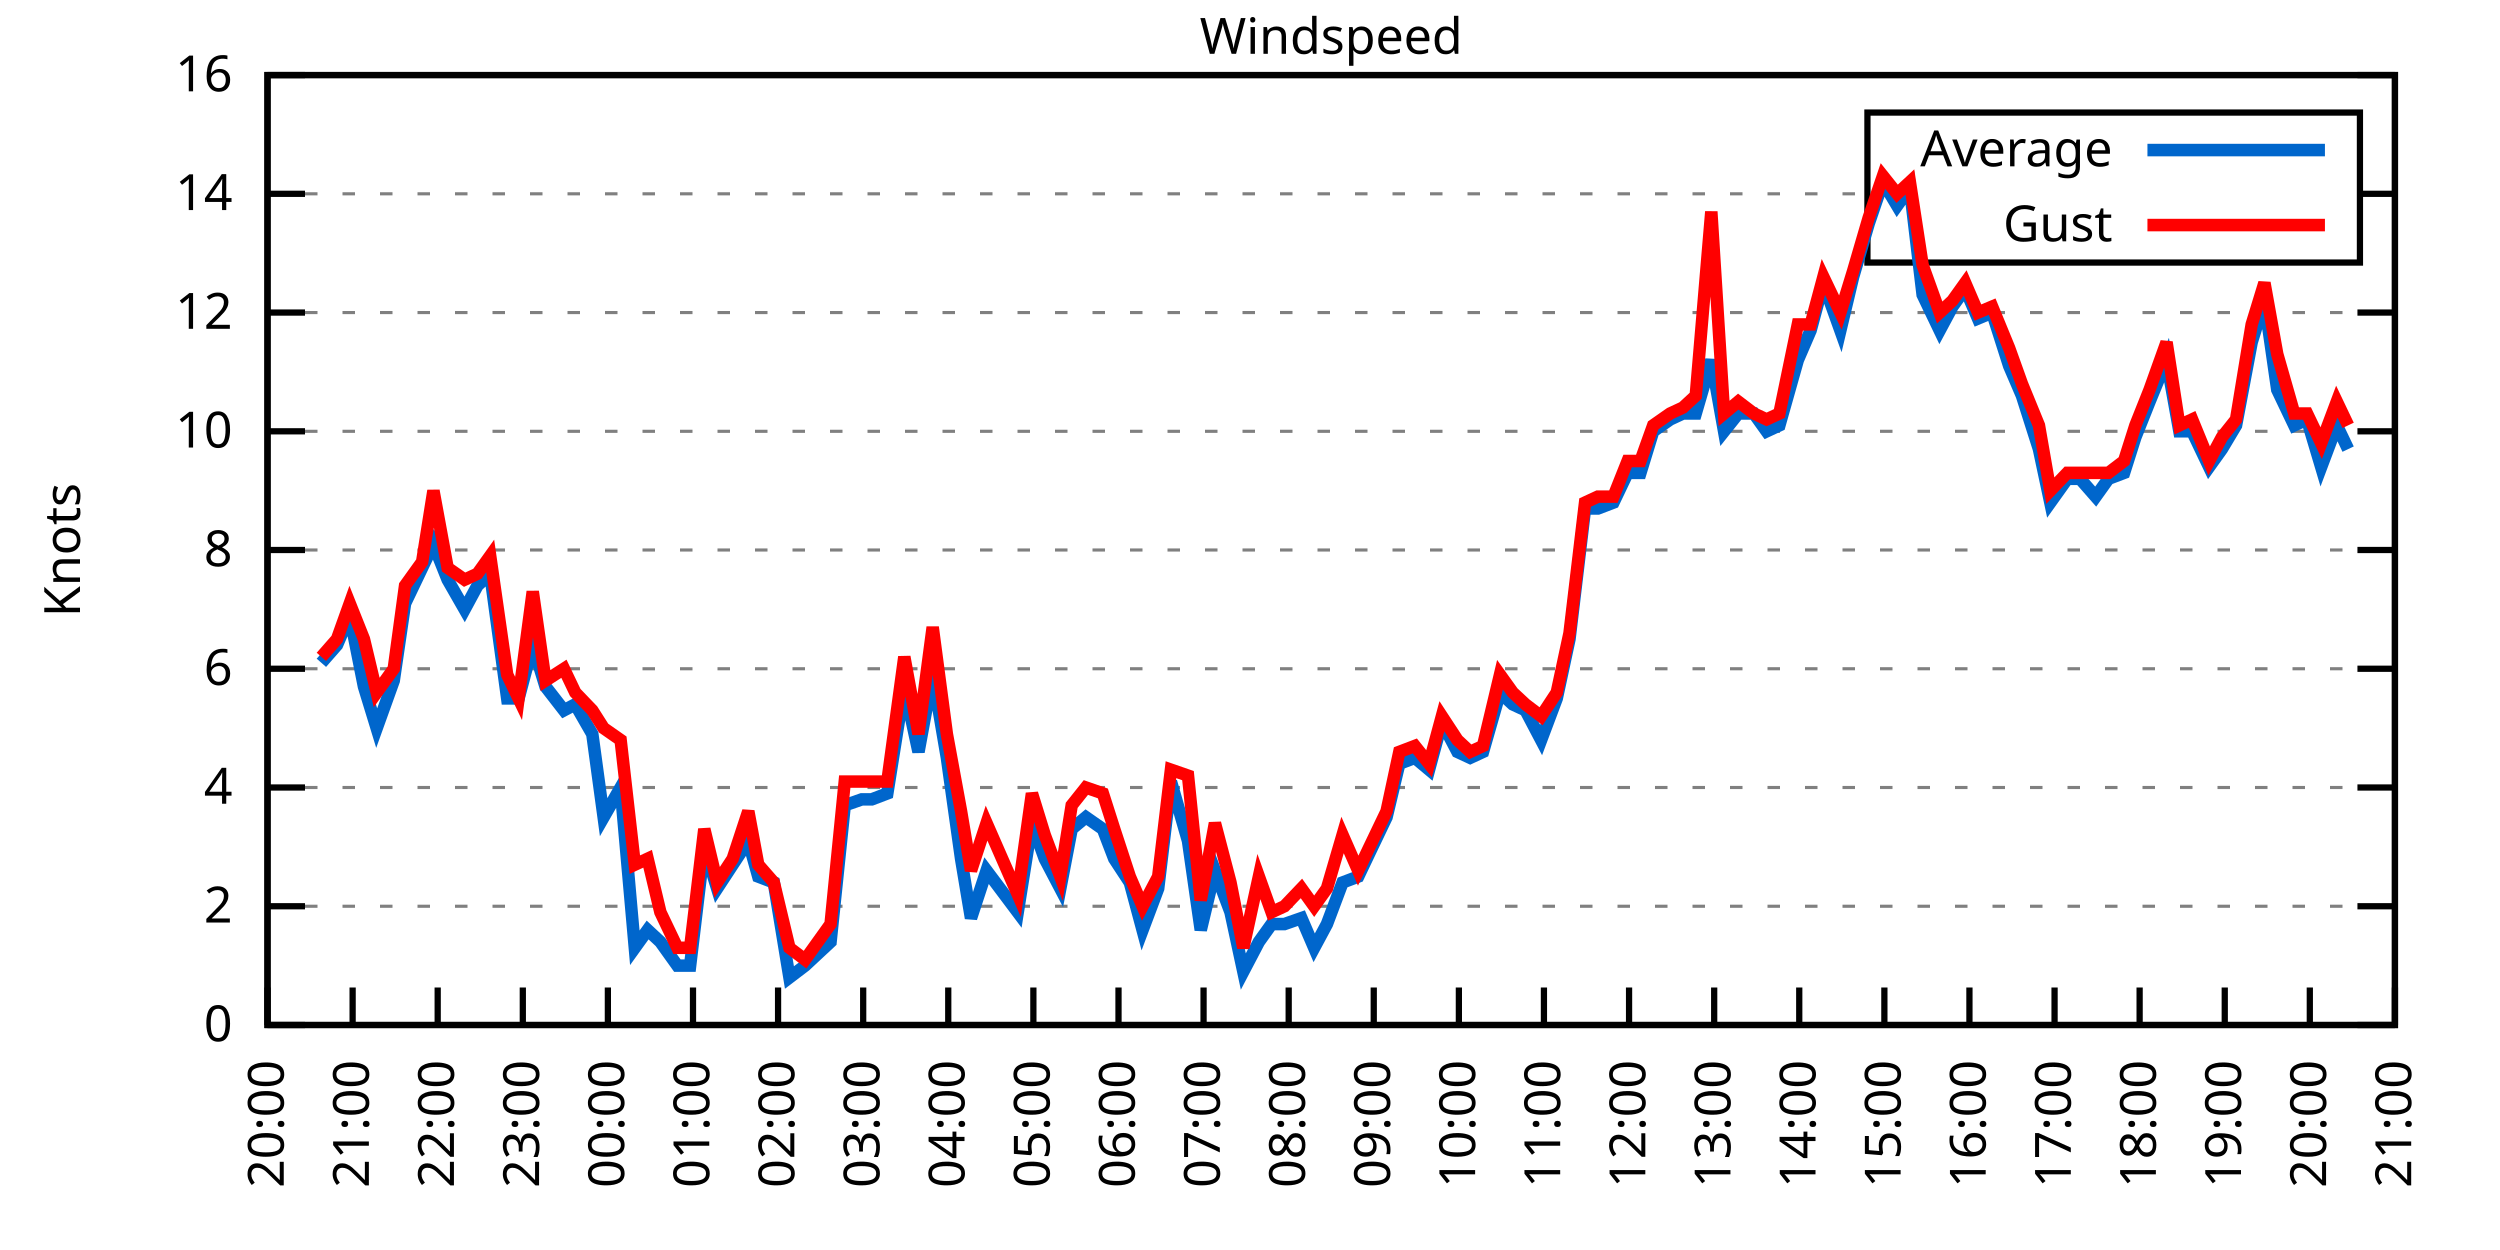
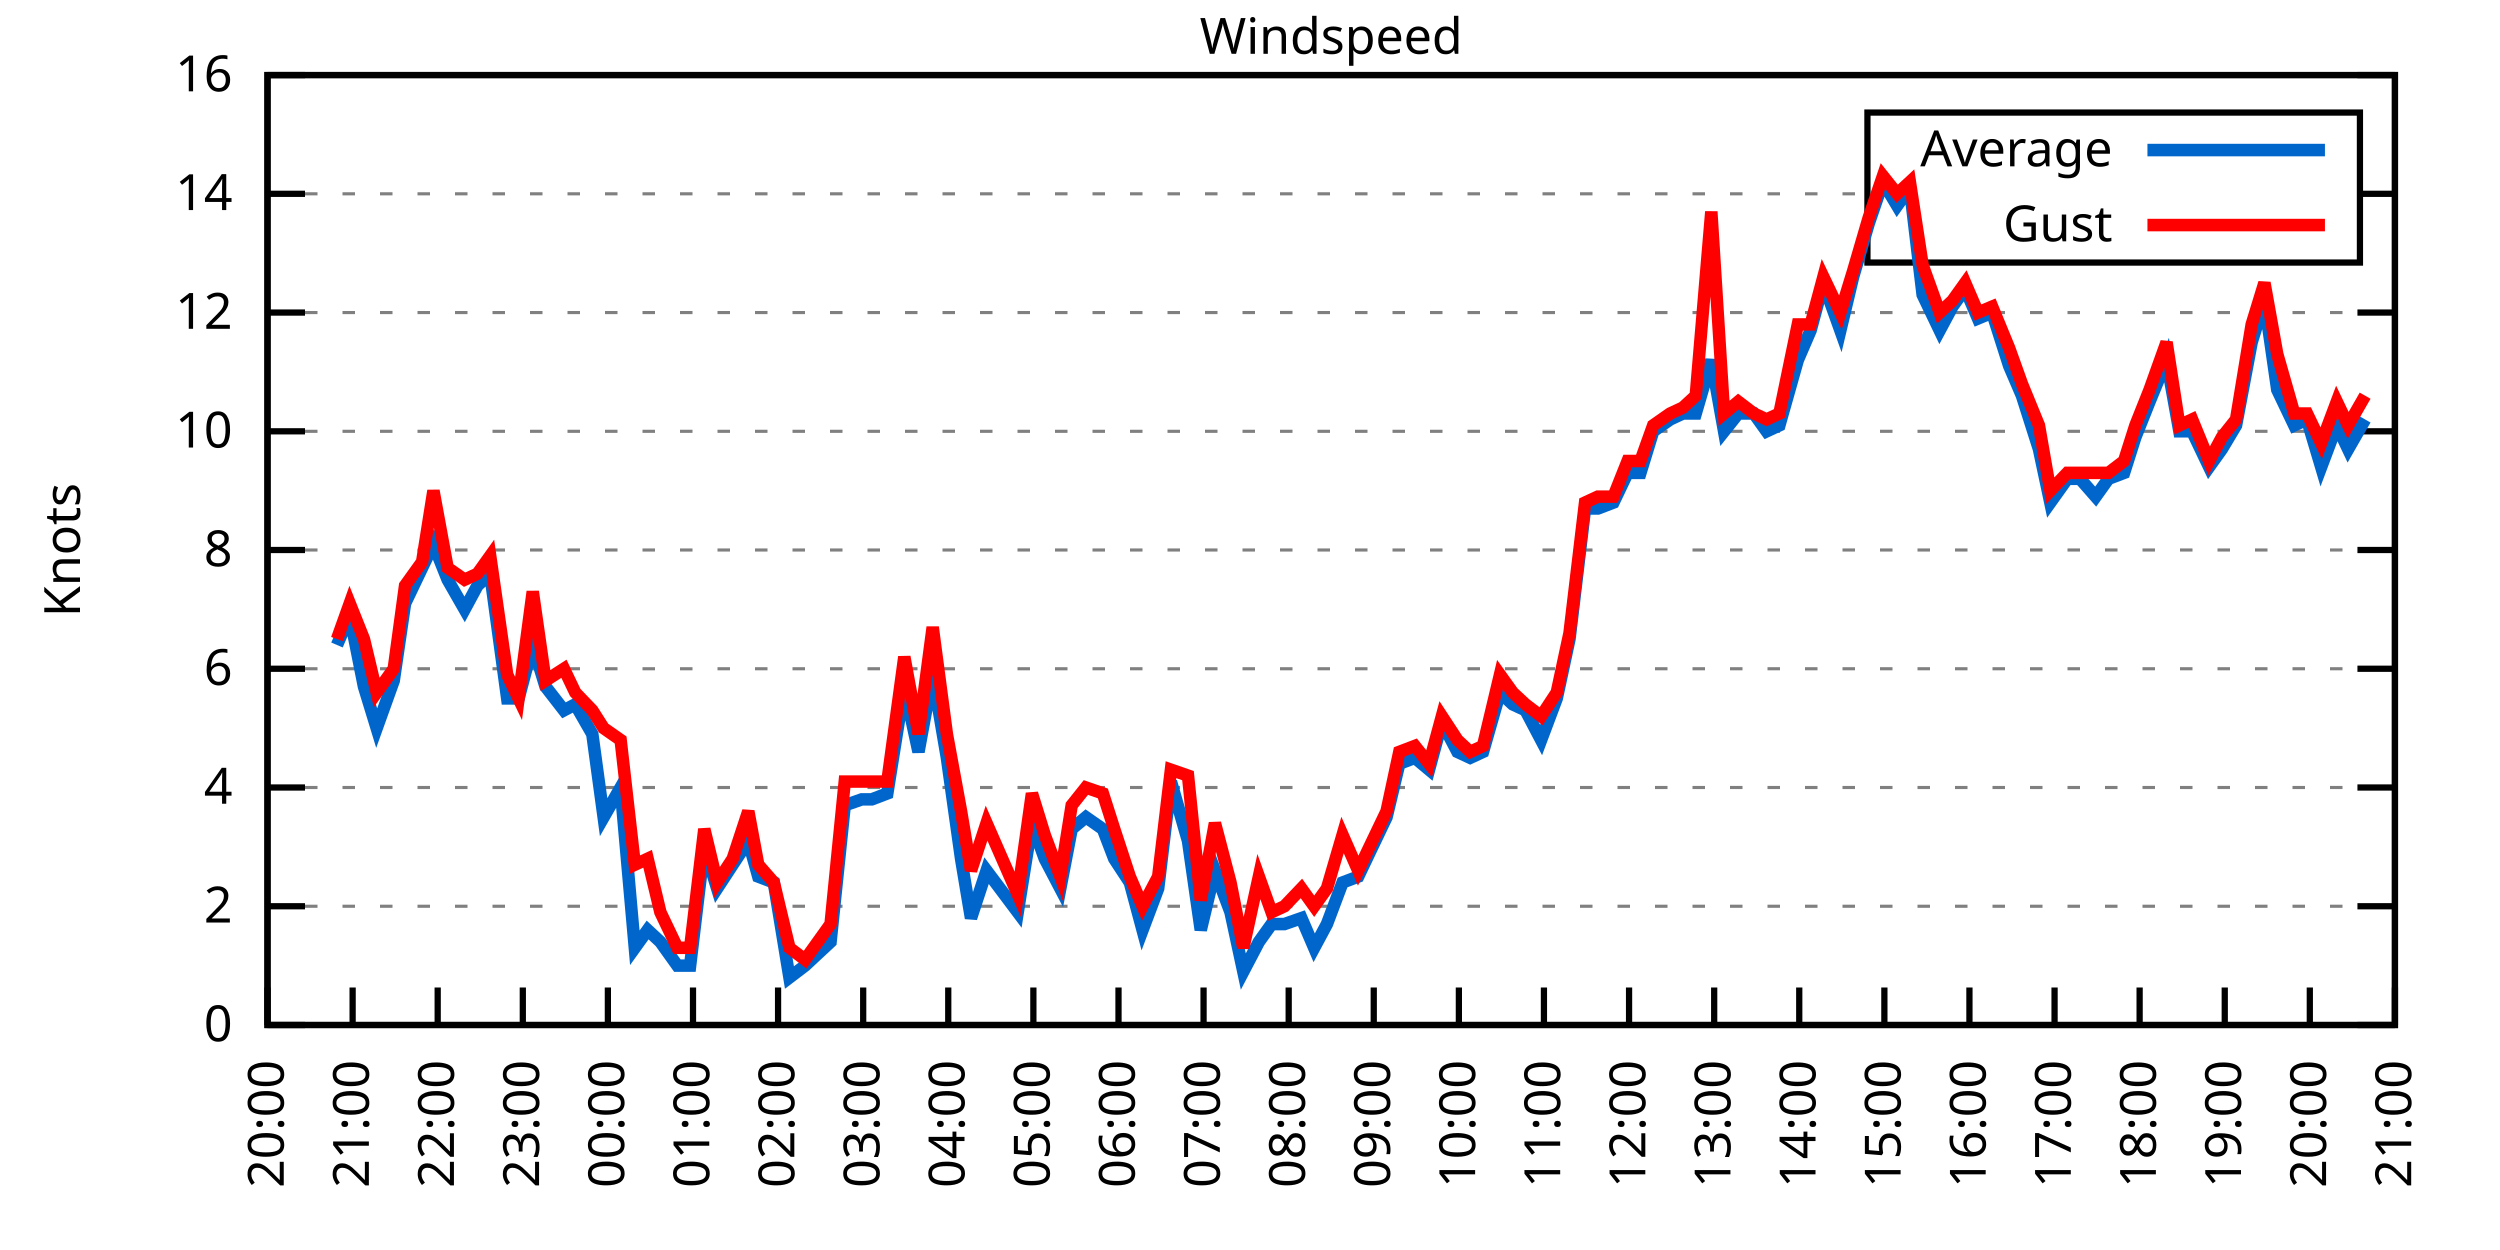
<svg xmlns="http://www.w3.org/2000/svg" xmlns:xlink="http://www.w3.org/1999/xlink" width="400" height="200" viewBox="0 0 400 200">
  <g id="gnuplot_canvas">
    <rect x="0" y="0" width="400" height="200" fill="none" />
    <defs>
      <circle id="gpDot" r="0.5" stroke-width="0.5" stroke="currentColor" />
      <path id="gpPt0" stroke-width="0.333" stroke="currentColor" d="M-1,0 h2 M0,-1 v2" />
      <path id="gpPt1" stroke-width="0.333" stroke="currentColor" d="M-1,-1 L1,1 M1,-1 L-1,1" />
      <path id="gpPt2" stroke-width="0.333" stroke="currentColor" d="M-1,0 L1,0 M0,-1 L0,1 M-1,-1 L1,1 M-1,1 L1,-1" />
      <rect id="gpPt3" stroke-width="0.333" stroke="currentColor" x="-1" y="-1" width="2" height="2" />
      <rect id="gpPt4" stroke-width="0.333" stroke="currentColor" fill="currentColor" x="-1" y="-1" width="2" height="2" />
      <circle id="gpPt5" stroke-width="0.333" stroke="currentColor" cx="0" cy="0" r="1" />
      <use xlink:href="#gpPt5" id="gpPt6" fill="currentColor" stroke="none" />
      <path id="gpPt7" stroke-width="0.333" stroke="currentColor" d="M0,-1.33 L-1.33,0.67 L1.33,0.67 z" />
      <use xlink:href="#gpPt7" id="gpPt8" fill="currentColor" stroke="none" />
      <use xlink:href="#gpPt7" id="gpPt9" stroke="currentColor" transform="rotate(180)" />
      <use xlink:href="#gpPt9" id="gpPt10" fill="currentColor" stroke="none" />
      <use xlink:href="#gpPt3" id="gpPt11" stroke="currentColor" transform="rotate(45)" />
      <use xlink:href="#gpPt11" id="gpPt12" fill="currentColor" stroke="none" />
      <path id="gpPt13" stroke-width="0.333" stroke="currentColor" d="M0,1.330 L1.265,0.411 L0.782,-1.067 L-0.782,-1.076 L-1.265,0.411 z" />
      <use xlink:href="#gpPt13" id="gpPt14" fill="currentColor" stroke="none" />
      <filter id="textbox" filterUnits="objectBoundingBox" x="0" y="0" height="1" width="1">
        <feFlood flood-color="white" flood-opacity="1" result="bgnd" />
        <feComposite in="SourceGraphic" in2="bgnd" operator="atop" />
      </filter>
      <filter id="greybox" filterUnits="objectBoundingBox" x="0" y="0" height="1" width="1">
        <feFlood flood-color="lightgrey" flood-opacity="1" result="grey" />
        <feComposite in="SourceGraphic" in2="grey" operator="atop" />
      </filter>
    </defs>
    <g fill="none" color="white" stroke="currentColor" stroke-width="1.00" stroke-linecap="butt" stroke-linejoin="miter">
</g>
    <g fill="none" color="black" stroke="currentColor" stroke-width="1.00" stroke-linecap="butt" stroke-linejoin="miter">
      <g stroke="none" shape-rendering="crispEdges">
        <polygon fill="rgb(255, 255, 255)" points="42.80,164.00 383.18,164.00 383.18,12.02 42.80,12.02 " />
      </g>
    </g>
    <g fill="none" color="black" stroke="currentColor" stroke-width="1.00" stroke-linecap="butt" stroke-linejoin="miter">
</g>
    <g fill="none" color="black" stroke="black" stroke-width="0.50" stroke-linecap="butt" stroke-linejoin="miter">
</g>
    <g fill="none" color="gray" stroke="currentColor" stroke-width="0.50" stroke-linecap="butt" stroke-linejoin="miter">
      <path stroke="gray" stroke-dasharray="2,4" class="gridline" d="M42.80,164.00 L383.19,164.00  " />
    </g>
    <g fill="none" color="gray" stroke="gray" stroke-width="1.00" stroke-linecap="butt" stroke-linejoin="miter">
</g>
    <g fill="none" color="black" stroke="currentColor" stroke-width="1.00" stroke-linecap="butt" stroke-linejoin="miter">
      <path stroke="black" d="M42.80,164.00 L48.80,164.00 M383.19,164.00 L377.19,164.00  " />
      <g transform="translate(37.20,166.60)" stroke="none" fill="black" font-family="Sans" font-size="8.00" text-anchor="end">
        <text>
          <tspan font-family="Sans"> 0</tspan>
        </text>
      </g>
    </g>
    <g fill="none" color="black" stroke="currentColor" stroke-width="1.00" stroke-linecap="butt" stroke-linejoin="miter">
</g>
    <g fill="none" color="black" stroke="black" stroke-width="0.50" stroke-linecap="butt" stroke-linejoin="miter">
</g>
    <g fill="none" color="gray" stroke="currentColor" stroke-width="0.50" stroke-linecap="butt" stroke-linejoin="miter">
      <path stroke="gray" stroke-dasharray="2,4" class="gridline" d="M42.80,145.00 L383.19,145.00  " />
    </g>
    <g fill="none" color="gray" stroke="gray" stroke-width="1.00" stroke-linecap="butt" stroke-linejoin="miter">
</g>
    <g fill="none" color="black" stroke="currentColor" stroke-width="1.00" stroke-linecap="butt" stroke-linejoin="miter">
      <path stroke="black" d="M42.80,145.00 L48.80,145.00 M383.19,145.00 L377.19,145.00  " />
      <g transform="translate(37.20,147.60)" stroke="none" fill="black" font-family="Sans" font-size="8.00" text-anchor="end">
        <text>
          <tspan font-family="Sans"> 2</tspan>
        </text>
      </g>
    </g>
    <g fill="none" color="black" stroke="currentColor" stroke-width="1.00" stroke-linecap="butt" stroke-linejoin="miter">
</g>
    <g fill="none" color="black" stroke="black" stroke-width="0.50" stroke-linecap="butt" stroke-linejoin="miter">
</g>
    <g fill="none" color="gray" stroke="currentColor" stroke-width="0.50" stroke-linecap="butt" stroke-linejoin="miter">
      <path stroke="gray" stroke-dasharray="2,4" class="gridline" d="M42.80,126.00 L383.19,126.00  " />
    </g>
    <g fill="none" color="gray" stroke="gray" stroke-width="1.00" stroke-linecap="butt" stroke-linejoin="miter">
</g>
    <g fill="none" color="black" stroke="currentColor" stroke-width="1.00" stroke-linecap="butt" stroke-linejoin="miter">
      <path stroke="black" d="M42.80,126.00 L48.80,126.00 M383.19,126.00 L377.19,126.00  " />
      <g transform="translate(37.20,128.60)" stroke="none" fill="black" font-family="Sans" font-size="8.00" text-anchor="end">
        <text>
          <tspan font-family="Sans"> 4</tspan>
        </text>
      </g>
    </g>
    <g fill="none" color="black" stroke="currentColor" stroke-width="1.00" stroke-linecap="butt" stroke-linejoin="miter">
</g>
    <g fill="none" color="black" stroke="black" stroke-width="0.50" stroke-linecap="butt" stroke-linejoin="miter">
</g>
    <g fill="none" color="gray" stroke="currentColor" stroke-width="0.50" stroke-linecap="butt" stroke-linejoin="miter">
      <path stroke="gray" stroke-dasharray="2,4" class="gridline" d="M42.80,107.00 L383.19,107.00  " />
    </g>
    <g fill="none" color="gray" stroke="gray" stroke-width="1.00" stroke-linecap="butt" stroke-linejoin="miter">
</g>
    <g fill="none" color="black" stroke="currentColor" stroke-width="1.00" stroke-linecap="butt" stroke-linejoin="miter">
      <path stroke="black" d="M42.80,107.00 L48.80,107.00 M383.19,107.00 L377.19,107.00  " />
      <g transform="translate(37.20,109.60)" stroke="none" fill="black" font-family="Sans" font-size="8.00" text-anchor="end">
        <text>
          <tspan font-family="Sans"> 6</tspan>
        </text>
      </g>
    </g>
    <g fill="none" color="black" stroke="currentColor" stroke-width="1.00" stroke-linecap="butt" stroke-linejoin="miter">
</g>
    <g fill="none" color="black" stroke="black" stroke-width="0.50" stroke-linecap="butt" stroke-linejoin="miter">
</g>
    <g fill="none" color="gray" stroke="currentColor" stroke-width="0.50" stroke-linecap="butt" stroke-linejoin="miter">
      <path stroke="gray" stroke-dasharray="2,4" class="gridline" d="M42.80,88.00 L383.19,88.00  " />
    </g>
    <g fill="none" color="gray" stroke="gray" stroke-width="1.00" stroke-linecap="butt" stroke-linejoin="miter">
</g>
    <g fill="none" color="black" stroke="currentColor" stroke-width="1.00" stroke-linecap="butt" stroke-linejoin="miter">
      <path stroke="black" d="M42.80,88.00 L48.80,88.00 M383.19,88.00 L377.19,88.00  " />
      <g transform="translate(37.20,90.60)" stroke="none" fill="black" font-family="Sans" font-size="8.00" text-anchor="end">
        <text>
          <tspan font-family="Sans"> 8</tspan>
        </text>
      </g>
    </g>
    <g fill="none" color="black" stroke="currentColor" stroke-width="1.00" stroke-linecap="butt" stroke-linejoin="miter">
</g>
    <g fill="none" color="black" stroke="black" stroke-width="0.50" stroke-linecap="butt" stroke-linejoin="miter">
</g>
    <g fill="none" color="gray" stroke="currentColor" stroke-width="0.50" stroke-linecap="butt" stroke-linejoin="miter">
      <path stroke="gray" stroke-dasharray="2,4" class="gridline" d="M42.80,69.01 L383.19,69.01  " />
    </g>
    <g fill="none" color="gray" stroke="gray" stroke-width="1.00" stroke-linecap="butt" stroke-linejoin="miter">
</g>
    <g fill="none" color="black" stroke="currentColor" stroke-width="1.00" stroke-linecap="butt" stroke-linejoin="miter">
      <path stroke="black" d="M42.80,69.01 L48.80,69.01 M383.19,69.01 L377.19,69.01  " />
      <g transform="translate(37.20,71.61)" stroke="none" fill="black" font-family="Sans" font-size="8.00" text-anchor="end">
        <text>
          <tspan font-family="Sans"> 10</tspan>
        </text>
      </g>
    </g>
    <g fill="none" color="black" stroke="currentColor" stroke-width="1.00" stroke-linecap="butt" stroke-linejoin="miter">
</g>
    <g fill="none" color="black" stroke="black" stroke-width="0.50" stroke-linecap="butt" stroke-linejoin="miter">
</g>
    <g fill="none" color="gray" stroke="currentColor" stroke-width="0.50" stroke-linecap="butt" stroke-linejoin="miter">
      <path stroke="gray" stroke-dasharray="2,4" class="gridline" d="M42.80,50.01 L383.19,50.01  " />
    </g>
    <g fill="none" color="gray" stroke="gray" stroke-width="1.00" stroke-linecap="butt" stroke-linejoin="miter">
</g>
    <g fill="none" color="black" stroke="currentColor" stroke-width="1.00" stroke-linecap="butt" stroke-linejoin="miter">
      <path stroke="black" d="M42.80,50.01 L48.80,50.01 M383.19,50.01 L377.19,50.01  " />
      <g transform="translate(37.20,52.61)" stroke="none" fill="black" font-family="Sans" font-size="8.00" text-anchor="end">
        <text>
          <tspan font-family="Sans"> 12</tspan>
        </text>
      </g>
    </g>
    <g fill="none" color="black" stroke="currentColor" stroke-width="1.00" stroke-linecap="butt" stroke-linejoin="miter">
</g>
    <g fill="none" color="black" stroke="black" stroke-width="0.50" stroke-linecap="butt" stroke-linejoin="miter">
</g>
    <g fill="none" color="gray" stroke="currentColor" stroke-width="0.50" stroke-linecap="butt" stroke-linejoin="miter">
      <path stroke="gray" stroke-dasharray="2,4" class="gridline" d="M42.80,31.01 L298.79,31.01 M377.59,31.01 L383.19,31.01  " />
    </g>
    <g fill="none" color="gray" stroke="gray" stroke-width="1.00" stroke-linecap="butt" stroke-linejoin="miter">
</g>
    <g fill="none" color="black" stroke="currentColor" stroke-width="1.00" stroke-linecap="butt" stroke-linejoin="miter">
      <path stroke="black" d="M42.80,31.01 L48.80,31.01 M383.19,31.01 L377.19,31.01  " />
      <g transform="translate(37.20,33.61)" stroke="none" fill="black" font-family="Sans" font-size="8.00" text-anchor="end">
        <text>
          <tspan font-family="Sans"> 14</tspan>
        </text>
      </g>
    </g>
    <g fill="none" color="black" stroke="currentColor" stroke-width="1.00" stroke-linecap="butt" stroke-linejoin="miter">
</g>
    <g fill="none" color="black" stroke="black" stroke-width="0.50" stroke-linecap="butt" stroke-linejoin="miter">
</g>
    <g fill="none" color="gray" stroke="currentColor" stroke-width="0.50" stroke-linecap="butt" stroke-linejoin="miter">
      <path stroke="gray" stroke-dasharray="2,4" class="gridline" d="M42.80,12.01 L383.19,12.01  " />
    </g>
    <g fill="none" color="gray" stroke="gray" stroke-width="1.00" stroke-linecap="butt" stroke-linejoin="miter">
</g>
    <g fill="none" color="black" stroke="currentColor" stroke-width="1.00" stroke-linecap="butt" stroke-linejoin="miter">
      <path stroke="black" d="M42.80,12.01 L48.80,12.01 M383.19,12.01 L377.19,12.01  " />
      <g transform="translate(37.20,14.61)" stroke="none" fill="black" font-family="Sans" font-size="8.00" text-anchor="end">
        <text>
          <tspan font-family="Sans"> 16</tspan>
        </text>
      </g>
    </g>
    <g fill="none" color="black" stroke="currentColor" stroke-width="1.00" stroke-linecap="butt" stroke-linejoin="miter">
      <path stroke="black" d="M42.80,164.00 L42.80,158.00  " />
      <g transform="translate(45.40,169.60) rotate(270.00)" stroke="none" fill="black" font-family="Sans" font-size="8.00" text-anchor="end">
        <text>
          <tspan font-family="Sans">20:00</tspan>
        </text>
      </g>
    </g>
    <g fill="none" color="black" stroke="currentColor" stroke-width="1.00" stroke-linecap="butt" stroke-linejoin="miter">
      <path stroke="black" d="M56.42,164.00 L56.42,158.00  " />
      <g transform="translate(59.02,169.60) rotate(270.00)" stroke="none" fill="black" font-family="Sans" font-size="8.00" text-anchor="end">
        <text>
          <tspan font-family="Sans">21:00</tspan>
        </text>
      </g>
    </g>
    <g fill="none" color="black" stroke="currentColor" stroke-width="1.00" stroke-linecap="butt" stroke-linejoin="miter">
      <path stroke="black" d="M70.03,164.00 L70.03,158.00  " />
      <g transform="translate(72.63,169.60) rotate(270.00)" stroke="none" fill="black" font-family="Sans" font-size="8.00" text-anchor="end">
        <text>
          <tspan font-family="Sans">22:00</tspan>
        </text>
      </g>
    </g>
    <g fill="none" color="black" stroke="currentColor" stroke-width="1.00" stroke-linecap="butt" stroke-linejoin="miter">
      <path stroke="black" d="M83.65,164.00 L83.65,158.00  " />
      <g transform="translate(86.25,169.60) rotate(270.00)" stroke="none" fill="black" font-family="Sans" font-size="8.00" text-anchor="end">
        <text>
          <tspan font-family="Sans">23:00</tspan>
        </text>
      </g>
    </g>
    <g fill="none" color="black" stroke="currentColor" stroke-width="1.00" stroke-linecap="butt" stroke-linejoin="miter">
      <path stroke="black" d="M97.26,164.00 L97.26,158.00  " />
      <g transform="translate(99.86,169.60) rotate(270.00)" stroke="none" fill="black" font-family="Sans" font-size="8.00" text-anchor="end">
        <text>
          <tspan font-family="Sans">00:00</tspan>
        </text>
      </g>
    </g>
    <g fill="none" color="black" stroke="currentColor" stroke-width="1.00" stroke-linecap="butt" stroke-linejoin="miter">
      <path stroke="black" d="M110.88,164.00 L110.88,158.00  " />
      <g transform="translate(113.48,169.60) rotate(270.00)" stroke="none" fill="black" font-family="Sans" font-size="8.00" text-anchor="end">
        <text>
          <tspan font-family="Sans">01:00</tspan>
        </text>
      </g>
    </g>
    <g fill="none" color="black" stroke="currentColor" stroke-width="1.00" stroke-linecap="butt" stroke-linejoin="miter">
      <path stroke="black" d="M124.49,164.00 L124.49,158.00  " />
      <g transform="translate(127.09,169.60) rotate(270.00)" stroke="none" fill="black" font-family="Sans" font-size="8.00" text-anchor="end">
        <text>
          <tspan font-family="Sans">02:00</tspan>
        </text>
      </g>
    </g>
    <g fill="none" color="black" stroke="currentColor" stroke-width="1.00" stroke-linecap="butt" stroke-linejoin="miter">
      <path stroke="black" d="M138.11,164.00 L138.11,158.00  " />
      <g transform="translate(140.71,169.60) rotate(270.00)" stroke="none" fill="black" font-family="Sans" font-size="8.00" text-anchor="end">
        <text>
          <tspan font-family="Sans">03:00</tspan>
        </text>
      </g>
    </g>
    <g fill="none" color="black" stroke="currentColor" stroke-width="1.00" stroke-linecap="butt" stroke-linejoin="miter">
      <path stroke="black" d="M151.72,164.00 L151.72,158.00  " />
      <g transform="translate(154.32,169.60) rotate(270.00)" stroke="none" fill="black" font-family="Sans" font-size="8.00" text-anchor="end">
        <text>
          <tspan font-family="Sans">04:00</tspan>
        </text>
      </g>
    </g>
    <g fill="none" color="black" stroke="currentColor" stroke-width="1.00" stroke-linecap="butt" stroke-linejoin="miter">
      <path stroke="black" d="M165.34,164.00 L165.34,158.00  " />
      <g transform="translate(167.94,169.60) rotate(270.00)" stroke="none" fill="black" font-family="Sans" font-size="8.00" text-anchor="end">
        <text>
          <tspan font-family="Sans">05:00</tspan>
        </text>
      </g>
    </g>
    <g fill="none" color="black" stroke="currentColor" stroke-width="1.00" stroke-linecap="butt" stroke-linejoin="miter">
      <path stroke="black" d="M178.96,164.00 L178.96,158.00  " />
      <g transform="translate(181.56,169.60) rotate(270.00)" stroke="none" fill="black" font-family="Sans" font-size="8.00" text-anchor="end">
        <text>
          <tspan font-family="Sans">06:00</tspan>
        </text>
      </g>
    </g>
    <g fill="none" color="black" stroke="currentColor" stroke-width="1.00" stroke-linecap="butt" stroke-linejoin="miter">
      <path stroke="black" d="M192.57,164.00 L192.57,158.00  " />
      <g transform="translate(195.17,169.60) rotate(270.00)" stroke="none" fill="black" font-family="Sans" font-size="8.00" text-anchor="end">
        <text>
          <tspan font-family="Sans">07:00</tspan>
        </text>
      </g>
    </g>
    <g fill="none" color="black" stroke="currentColor" stroke-width="1.00" stroke-linecap="butt" stroke-linejoin="miter">
      <path stroke="black" d="M206.19,164.00 L206.19,158.00  " />
      <g transform="translate(208.79,169.60) rotate(270.00)" stroke="none" fill="black" font-family="Sans" font-size="8.00" text-anchor="end">
        <text>
          <tspan font-family="Sans">08:00</tspan>
        </text>
      </g>
    </g>
    <g fill="none" color="black" stroke="currentColor" stroke-width="1.00" stroke-linecap="butt" stroke-linejoin="miter">
      <path stroke="black" d="M219.80,164.00 L219.80,158.00  " />
      <g transform="translate(222.40,169.60) rotate(270.00)" stroke="none" fill="black" font-family="Sans" font-size="8.00" text-anchor="end">
        <text>
          <tspan font-family="Sans">09:00</tspan>
        </text>
      </g>
    </g>
    <g fill="none" color="black" stroke="currentColor" stroke-width="1.00" stroke-linecap="butt" stroke-linejoin="miter">
      <path stroke="black" d="M233.42,164.00 L233.42,158.00  " />
      <g transform="translate(236.02,169.60) rotate(270.00)" stroke="none" fill="black" font-family="Sans" font-size="8.00" text-anchor="end">
        <text>
          <tspan font-family="Sans">10:00</tspan>
        </text>
      </g>
    </g>
    <g fill="none" color="black" stroke="currentColor" stroke-width="1.00" stroke-linecap="butt" stroke-linejoin="miter">
      <path stroke="black" d="M247.03,164.00 L247.03,158.00  " />
      <g transform="translate(249.63,169.60) rotate(270.00)" stroke="none" fill="black" font-family="Sans" font-size="8.00" text-anchor="end">
        <text>
          <tspan font-family="Sans">11:00</tspan>
        </text>
      </g>
    </g>
    <g fill="none" color="black" stroke="currentColor" stroke-width="1.00" stroke-linecap="butt" stroke-linejoin="miter">
      <path stroke="black" d="M260.65,164.00 L260.65,158.00  " />
      <g transform="translate(263.25,169.60) rotate(270.00)" stroke="none" fill="black" font-family="Sans" font-size="8.00" text-anchor="end">
        <text>
          <tspan font-family="Sans">12:00</tspan>
        </text>
      </g>
    </g>
    <g fill="none" color="black" stroke="currentColor" stroke-width="1.00" stroke-linecap="butt" stroke-linejoin="miter">
      <path stroke="black" d="M274.27,164.00 L274.27,158.00  " />
      <g transform="translate(276.87,169.60) rotate(270.00)" stroke="none" fill="black" font-family="Sans" font-size="8.00" text-anchor="end">
        <text>
          <tspan font-family="Sans">13:00</tspan>
        </text>
      </g>
    </g>
    <g fill="none" color="black" stroke="currentColor" stroke-width="1.00" stroke-linecap="butt" stroke-linejoin="miter">
      <path stroke="black" d="M287.88,164.00 L287.88,158.00  " />
      <g transform="translate(290.48,169.60) rotate(270.00)" stroke="none" fill="black" font-family="Sans" font-size="8.00" text-anchor="end">
        <text>
          <tspan font-family="Sans">14:00</tspan>
        </text>
      </g>
    </g>
    <g fill="none" color="black" stroke="currentColor" stroke-width="1.00" stroke-linecap="butt" stroke-linejoin="miter">
      <path stroke="black" d="M301.50,164.00 L301.50,158.00  " />
      <g transform="translate(304.10,169.60) rotate(270.00)" stroke="none" fill="black" font-family="Sans" font-size="8.00" text-anchor="end">
        <text>
          <tspan font-family="Sans">15:00</tspan>
        </text>
      </g>
    </g>
    <g fill="none" color="black" stroke="currentColor" stroke-width="1.00" stroke-linecap="butt" stroke-linejoin="miter">
      <path stroke="black" d="M315.11,164.00 L315.11,158.00  " />
      <g transform="translate(317.71,169.60) rotate(270.00)" stroke="none" fill="black" font-family="Sans" font-size="8.00" text-anchor="end">
        <text>
          <tspan font-family="Sans">16:00</tspan>
        </text>
      </g>
    </g>
    <g fill="none" color="black" stroke="currentColor" stroke-width="1.00" stroke-linecap="butt" stroke-linejoin="miter">
      <path stroke="black" d="M328.73,164.00 L328.73,158.00  " />
      <g transform="translate(331.33,169.60) rotate(270.00)" stroke="none" fill="black" font-family="Sans" font-size="8.00" text-anchor="end">
        <text>
          <tspan font-family="Sans">17:00</tspan>
        </text>
      </g>
    </g>
    <g fill="none" color="black" stroke="currentColor" stroke-width="1.00" stroke-linecap="butt" stroke-linejoin="miter">
      <path stroke="black" d="M342.34,164.00 L342.34,158.00  " />
      <g transform="translate(344.94,169.60) rotate(270.00)" stroke="none" fill="black" font-family="Sans" font-size="8.00" text-anchor="end">
        <text>
          <tspan font-family="Sans">18:00</tspan>
        </text>
      </g>
    </g>
    <g fill="none" color="black" stroke="currentColor" stroke-width="1.00" stroke-linecap="butt" stroke-linejoin="miter">
      <path stroke="black" d="M355.96,164.00 L355.96,158.00  " />
      <g transform="translate(358.56,169.60) rotate(270.00)" stroke="none" fill="black" font-family="Sans" font-size="8.00" text-anchor="end">
        <text>
          <tspan font-family="Sans">19:00</tspan>
        </text>
      </g>
    </g>
    <g fill="none" color="black" stroke="currentColor" stroke-width="1.00" stroke-linecap="butt" stroke-linejoin="miter">
      <path stroke="black" d="M369.57,164.00 L369.57,158.00  " />
      <g transform="translate(372.17,169.60) rotate(270.00)" stroke="none" fill="black" font-family="Sans" font-size="8.00" text-anchor="end">
        <text>
          <tspan font-family="Sans">20:00</tspan>
        </text>
      </g>
    </g>
    <g fill="none" color="black" stroke="currentColor" stroke-width="1.00" stroke-linecap="butt" stroke-linejoin="miter">
      <path stroke="black" d="M383.19,164.00 L383.19,158.00  " />
      <g transform="translate(385.79,169.60) rotate(270.00)" stroke="none" fill="black" font-family="Sans" font-size="8.00" text-anchor="end">
        <text>
          <tspan font-family="Sans">21:00</tspan>
        </text>
      </g>
    </g>
    <g fill="none" color="black" stroke="currentColor" stroke-width="1.00" stroke-linecap="butt" stroke-linejoin="miter">
</g>
    <g fill="none" color="black" stroke="currentColor" stroke-width="1.00" stroke-linecap="butt" stroke-linejoin="miter">
      <path stroke="black" d="M42.80,12.01 L42.80,164.00 L383.19,164.00 L383.19,12.01 L42.80,12.01 Z  " />
    </g>
    <g fill="none" color="black" stroke="currentColor" stroke-width="1.00" stroke-linecap="butt" stroke-linejoin="miter">
</g>
    <g fill="none" color="black" stroke="currentColor" stroke-width="1.00" stroke-linecap="butt" stroke-linejoin="miter">
      <path stroke="black" d="M298.79,42.01 L298.79,18.01 L377.59,18.01 L377.59,42.01 L298.79,42.01 Z  " />
    </g>
    <g id="Windspeed_plot_1">
      <g fill="none" color="white" stroke="black" stroke-width="2.00" stroke-linecap="butt" stroke-linejoin="miter">
</g>
      <g fill="none" color="black" stroke="currentColor" stroke-width="2.00" stroke-linecap="butt" stroke-linejoin="miter">
        <g transform="translate(337.99,26.61)" stroke="none" fill="black" font-family="Sans" font-size="8.00" text-anchor="end">
          <text>
            <tspan font-family="Sans">Average</tspan>
          </text>
        </g>
      </g>
      <g fill="none" color="black" stroke="currentColor" stroke-width="2.00" stroke-linecap="butt" stroke-linejoin="miter">
-         <path stroke="rgb(  0, 102, 204)" d="M343.59,24.01 L371.99,24.01 M51.42,106.05 L53.92,103.20 L55.96,98.45 L58.23,109.85 L60.27,116.50 L63.00,108.90   L64.81,96.55 L67.54,90.85 L69.35,87.06 L71.62,92.75 L74.34,97.50 L76.39,93.70 L78.43,91.80 L81.15,111.75   L82.97,111.75 L85.24,103.20 L87.28,109.85 L90.23,113.65 L92.04,112.70 L94.77,117.45 L96.58,130.75 L99.30,126.00   L101.57,151.65 L103.62,148.80 L105.66,150.70 L108.38,154.50 L110.42,154.50 L112.69,135.50 L114.74,142.15 L117.23,138.35   L119.73,134.55 L121.32,140.25 L123.81,141.20 L126.31,156.40 L128.81,154.50 L132.89,150.70 L135.16,128.85 L137.88,127.90   L139.47,127.90 L141.97,126.95 L144.69,109.85 L146.96,120.30 L149.23,107.95 L151.50,121.25 L153.77,137.40 L155.36,146.90   L157.85,139.30 L162.84,145.95 L165.11,131.70 L167.16,137.40 L169.65,142.15 L171.47,132.65 L173.74,130.75 L176.46,132.65   L178.28,137.40 L180.77,141.20 L182.81,148.80 L185.31,142.15 L187.35,125.05 L190.08,134.55 L192.12,148.80 L194.39,139.30   L196.88,145.95 L198.93,155.45 L201.42,150.70 L203.46,147.85 L205.51,147.85 L208.23,146.90 L210.27,151.65 L212.31,147.85   L214.81,141.20 L217.31,140.25 L219.12,136.45 L221.85,130.75 L223.89,122.20 L226.38,121.25 L228.65,123.15 L230.70,115.55   L233.19,120.30 L235.23,121.25 L237.28,120.30 L240.00,110.80 L242.04,112.70 L244.08,113.65 L246.58,118.40 L249.08,111.75   L251.12,102.25 L253.61,81.36 L255.66,81.36 L258.15,80.41 L260.42,75.66 L262.47,75.66 L264.51,69.01 L267.23,67.11   L269.27,66.16 L271.32,66.16 L273.81,57.61 L275.85,69.01 L278.12,66.16 L280.62,66.16 L282.66,69.01 L284.70,68.06   L287.65,57.61 L289.70,52.86 L291.74,45.26 L294.46,52.86 L296.50,44.31 L299.00,35.76 L301.27,29.11 L303.54,32.91   L305.58,30.06 L307.62,47.16 L310.35,52.86 L312.39,49.06 L314.43,46.21 L316.47,50.96 L318.74,50.01 L321.47,58.56   L323.51,63.31 L326.23,71.86 L328.05,80.41 L330.77,76.61 L332.81,76.61 L335.31,79.46 L337.35,76.61 L339.85,75.66   L341.66,69.96 L343.93,64.26 L346.65,57.61 L348.70,69.01 L350.74,69.01 L353.46,74.71 L355.50,71.86 L357.77,68.06   L360.27,54.76 L362.31,48.11 L364.36,62.36 L367.08,68.06 L369.12,67.11 L371.39,74.71 L373.89,68.06 L375.70,71.86    " />
+         <path stroke="rgb(  0, 102, 204)" d="M343.59,24.01 L371.99,24.01 M53.92,103.20 L55.96,98.45 L58.23,109.85 L60.27,116.50 L63.00,108.90 L64.81,96.55   L67.54,90.85 L69.35,87.06 L71.62,92.75 L74.34,97.50 L76.39,93.70 L78.43,91.80 L81.15,111.75 L82.97,111.75   L85.24,103.20 L87.28,109.85 L90.23,113.65 L92.04,112.70 L94.77,117.45 L96.58,130.75 L99.30,126.00 L101.57,151.65   L103.62,148.80 L105.66,150.70 L108.38,154.50 L110.42,154.50 L112.69,135.50 L114.74,142.15 L117.23,138.35 L119.73,134.55   L121.32,140.25 L123.81,141.20 L126.31,156.40 L128.81,154.50 L132.89,150.70 L135.16,128.85 L137.88,127.90 L139.47,127.90   L141.97,126.95 L144.69,109.85 L146.96,120.30 L149.23,107.95 L151.50,121.25 L153.77,137.40 L155.36,146.90 L157.85,139.30   L162.84,145.95 L165.11,131.70 L167.16,137.40 L169.65,142.15 L171.47,132.65 L173.74,130.75 L176.46,132.65 L178.28,137.40   L180.77,141.20 L182.81,148.80 L185.31,142.15 L187.35,125.05 L190.08,134.55 L192.12,148.80 L194.39,139.30 L196.88,145.95   L198.93,155.45 L201.42,150.70 L203.46,147.85 L205.51,147.85 L208.23,146.90 L210.27,151.65 L212.31,147.85 L214.81,141.20   L217.31,140.25 L219.12,136.45 L221.85,130.75 L223.89,122.20 L226.38,121.25 L228.65,123.15 L230.70,115.55 L233.19,120.30   L235.23,121.25 L237.28,120.30 L240.00,110.80 L242.04,112.70 L244.08,113.65 L246.58,118.40 L249.08,111.75 L251.12,102.25   L253.61,81.36 L255.66,81.36 L258.15,80.41 L260.42,75.66 L262.47,75.66 L264.51,69.01 L267.23,67.11 L269.27,66.16   L271.32,66.16 L273.81,57.61 L275.85,69.01 L278.12,66.16 L280.62,66.16 L282.66,69.01 L284.70,68.06 L287.65,57.61   L289.70,52.86 L291.74,45.26 L294.46,52.86 L296.50,44.31 L299.00,35.76 L301.27,29.11 L303.54,32.91 L305.58,30.06   L307.62,47.16 L310.35,52.86 L312.39,49.06 L314.43,46.21 L316.47,50.96 L318.74,50.01 L321.47,58.56 L323.51,63.31   L326.23,71.86 L328.05,80.41 L330.77,76.61 L332.81,76.61 L335.31,79.46 L337.35,76.61 L339.85,75.66 L341.66,69.96   L343.93,64.26 L346.65,57.61 L348.70,69.01 L350.74,69.01 L353.46,74.71 L355.50,71.86 L357.77,68.06 L360.27,54.76   L362.31,48.11 L364.36,62.36 L367.08,68.06 L369.12,67.11 L371.39,74.71 L373.89,68.06 L375.70,71.86 L378.42,67.11    " />
      </g>
    </g>
    <g id="Windspeed_plot_2">
      <g fill="none" color="black" stroke="currentColor" stroke-width="2.00" stroke-linecap="butt" stroke-linejoin="miter">
        <g transform="translate(337.99,38.61)" stroke="none" fill="black" font-family="Sans" font-size="8.00" text-anchor="end">
          <text>
            <tspan font-family="Sans">Gust</tspan>
          </text>
        </g>
      </g>
      <g fill="none" color="black" stroke="currentColor" stroke-width="2.00" stroke-linecap="butt" stroke-linejoin="miter">
-         <path stroke="rgb(255,   0,   0)" d="M343.59,36.01 L371.99,36.01 M51.42,105.10 L53.92,102.25 L55.96,96.55 L58.23,102.25 L60.27,110.80 L63.00,107.00   L64.81,93.70 L67.54,89.90 L69.35,78.51 L71.62,90.85 L74.34,92.75 L76.39,91.80 L78.43,88.95 L81.15,107.95   L82.97,111.75 L85.24,94.65 L87.28,108.90 L90.23,107.00 L92.04,110.80 L94.77,113.65 L96.58,116.50 L99.30,118.40   L101.57,138.35 L103.62,137.40 L105.66,145.95 L108.38,151.65 L110.42,151.65 L112.69,132.65 L114.74,141.20 L117.23,137.40   L119.73,129.80 L121.32,138.35 L123.81,141.20 L126.31,151.65 L128.81,153.55 L132.89,147.85 L135.16,125.05 L137.88,125.05   L139.47,125.05 L141.97,125.05 L144.69,105.10 L146.96,117.45 L149.23,100.35 L151.50,117.45 L153.77,129.80 L155.36,139.30   L157.85,131.70 L162.84,143.10 L165.11,126.95 L167.16,133.60 L169.65,140.25 L171.47,128.85 L173.74,126.00 L176.46,126.95   L178.28,132.65 L180.77,140.25 L182.81,145.00 L185.31,140.25 L187.35,123.15 L190.08,124.10 L192.12,144.05 L194.39,131.70   L196.88,141.20 L198.93,151.65 L201.42,140.25 L203.46,145.95 L205.51,145.00 L208.23,142.15 L210.27,145.00 L212.31,142.15   L214.81,133.60 L217.31,139.30 L219.12,135.50 L221.85,129.80 L223.89,120.30 L226.38,119.35 L228.65,122.20 L230.70,114.60   L233.19,118.40 L235.23,120.30 L237.28,119.35 L240.00,107.95 L242.04,110.80 L244.08,112.70 L246.58,114.60 L249.08,110.80   L251.12,101.30 L253.61,80.41 L255.66,79.46 L258.15,79.46 L260.42,73.76 L262.47,73.76 L264.51,68.06 L267.23,66.16   L269.27,65.21 L271.32,63.31 L273.81,33.86 L275.85,66.16 L278.12,64.26 L280.62,66.16 L282.66,67.11 L284.70,66.16   L287.65,51.91 L289.70,51.91 L291.74,44.31 L294.46,50.01 L296.50,43.36 L299.00,34.81 L301.27,28.16 L303.54,31.01   L305.58,29.11 L307.62,42.41 L310.35,50.01 L312.39,48.11 L314.43,45.26 L316.47,50.01 L318.74,49.06 L321.47,55.71   L323.51,61.41 L326.23,68.06 L328.05,78.51 L330.77,75.66 L332.81,75.66 L335.31,75.66 L337.35,75.66 L339.85,73.76   L341.66,68.06 L343.93,62.36 L346.65,54.76 L348.70,68.06 L350.74,67.11 L353.46,73.76 L355.50,69.96 L357.77,67.11   L360.27,51.91 L362.31,45.26 L364.36,56.66 L367.08,66.16 L369.12,66.16 L371.39,70.91 L373.89,64.26 L375.70,68.06    " />
+         <path stroke="rgb(255,   0,   0)" d="M343.59,36.01 L371.99,36.01 M53.92,102.25 L55.96,96.55 L58.23,102.25 L60.27,110.80 L63.00,107.00 L64.81,93.70   L67.54,89.90 L69.35,78.51 L71.62,90.85 L74.34,92.75 L76.39,91.80 L78.43,88.95 L81.15,107.95 L82.97,111.75   L85.24,94.65 L87.28,108.90 L90.23,107.00 L92.04,110.80 L94.77,113.65 L96.58,116.50 L99.30,118.40 L101.57,138.35   L103.62,137.40 L105.66,145.95 L108.38,151.65 L110.42,151.65 L112.69,132.65 L114.74,141.20 L117.23,137.40 L119.73,129.80   L121.32,138.35 L123.81,141.20 L126.31,151.65 L128.81,153.55 L132.89,147.85 L135.16,125.05 L137.88,125.05 L139.47,125.05   L141.97,125.05 L144.69,105.10 L146.96,117.45 L149.23,100.35 L151.50,117.45 L153.77,129.80 L155.36,139.30 L157.85,131.70   L162.84,143.10 L165.11,126.95 L167.16,133.60 L169.65,140.25 L171.47,128.85 L173.74,126.00 L176.46,126.95 L178.28,132.65   L180.77,140.25 L182.81,145.00 L185.31,140.25 L187.35,123.15 L190.08,124.10 L192.12,144.05 L194.39,131.70 L196.88,141.20   L198.93,151.65 L201.42,140.25 L203.46,145.95 L205.51,145.00 L208.23,142.15 L210.27,145.00 L212.31,142.15 L214.81,133.60   L217.31,139.30 L219.12,135.50 L221.85,129.80 L223.89,120.30 L226.38,119.35 L228.65,122.20 L230.70,114.60 L233.19,118.40   L235.23,120.30 L237.28,119.35 L240.00,107.95 L242.04,110.80 L244.08,112.70 L246.58,114.60 L249.08,110.80 L251.12,101.30   L253.61,80.41 L255.66,79.46 L258.15,79.46 L260.42,73.76 L262.47,73.76 L264.51,68.06 L267.23,66.16 L269.27,65.21   L271.32,63.31 L273.81,33.86 L275.85,66.16 L278.12,64.26 L280.62,66.16 L282.66,67.11 L284.70,66.16 L287.65,51.91   L289.70,51.91 L291.74,44.31 L294.46,50.01 L296.50,43.36 L299.00,34.81 L301.27,28.16 L303.54,31.01 L305.58,29.11   L307.62,42.41 L310.35,50.01 L312.39,48.11 L314.43,45.26 L316.47,50.01 L318.74,49.06 L321.47,55.71 L323.51,61.41   L326.23,68.06 L328.05,78.51 L330.77,75.66 L332.81,75.66 L335.31,75.66 L337.35,75.66 L339.85,73.76 L341.66,68.06   L343.93,62.36 L346.65,54.76 L348.70,68.06 L350.74,67.11 L353.46,73.76 L355.50,69.96 L357.77,67.11 L360.27,51.91   L362.31,45.26 L364.36,56.66 L367.08,66.16 L369.12,66.16 L371.39,70.91 L373.89,64.26 L375.70,68.06 L378.42,63.31    " />
      </g>
    </g>
    <g fill="none" color="black" stroke="currentColor" stroke-width="2.00" stroke-linecap="butt" stroke-linejoin="miter">
</g>
    <g fill="none" color="black" stroke="black" stroke-width="1.00" stroke-linecap="butt" stroke-linejoin="miter">
</g>
    <g fill="none" color="black" stroke="currentColor" stroke-width="1.00" stroke-linecap="butt" stroke-linejoin="miter">
      <path stroke="black" d="M42.80,12.01 L42.80,164.00 L383.19,164.00 L383.19,12.01 L42.80,12.01 Z  " />
      <g transform="translate(12.80,88.01) rotate(270.00)" stroke="none" fill="black" font-family="Sans" font-size="8.00" text-anchor="middle">
        <text>
          <tspan font-family="Sans">Knots</tspan>
        </text>
      </g>
    </g>
    <g fill="none" color="black" stroke="currentColor" stroke-width="1.00" stroke-linecap="butt" stroke-linejoin="miter">
</g>
    <g fill="none" color="black" stroke="currentColor" stroke-width="1.00" stroke-linecap="butt" stroke-linejoin="miter">
      <g transform="translate(212.99,8.61)" stroke="none" fill="black" font-family="Sans" font-size="8.00" text-anchor="middle">
        <text>
          <tspan font-family="Sans">Windspeed</tspan>
        </text>
      </g>
    </g>
    <g fill="none" color="black" stroke="currentColor" stroke-width="1.00" stroke-linecap="butt" stroke-linejoin="miter">
</g>
  </g>
</svg>
